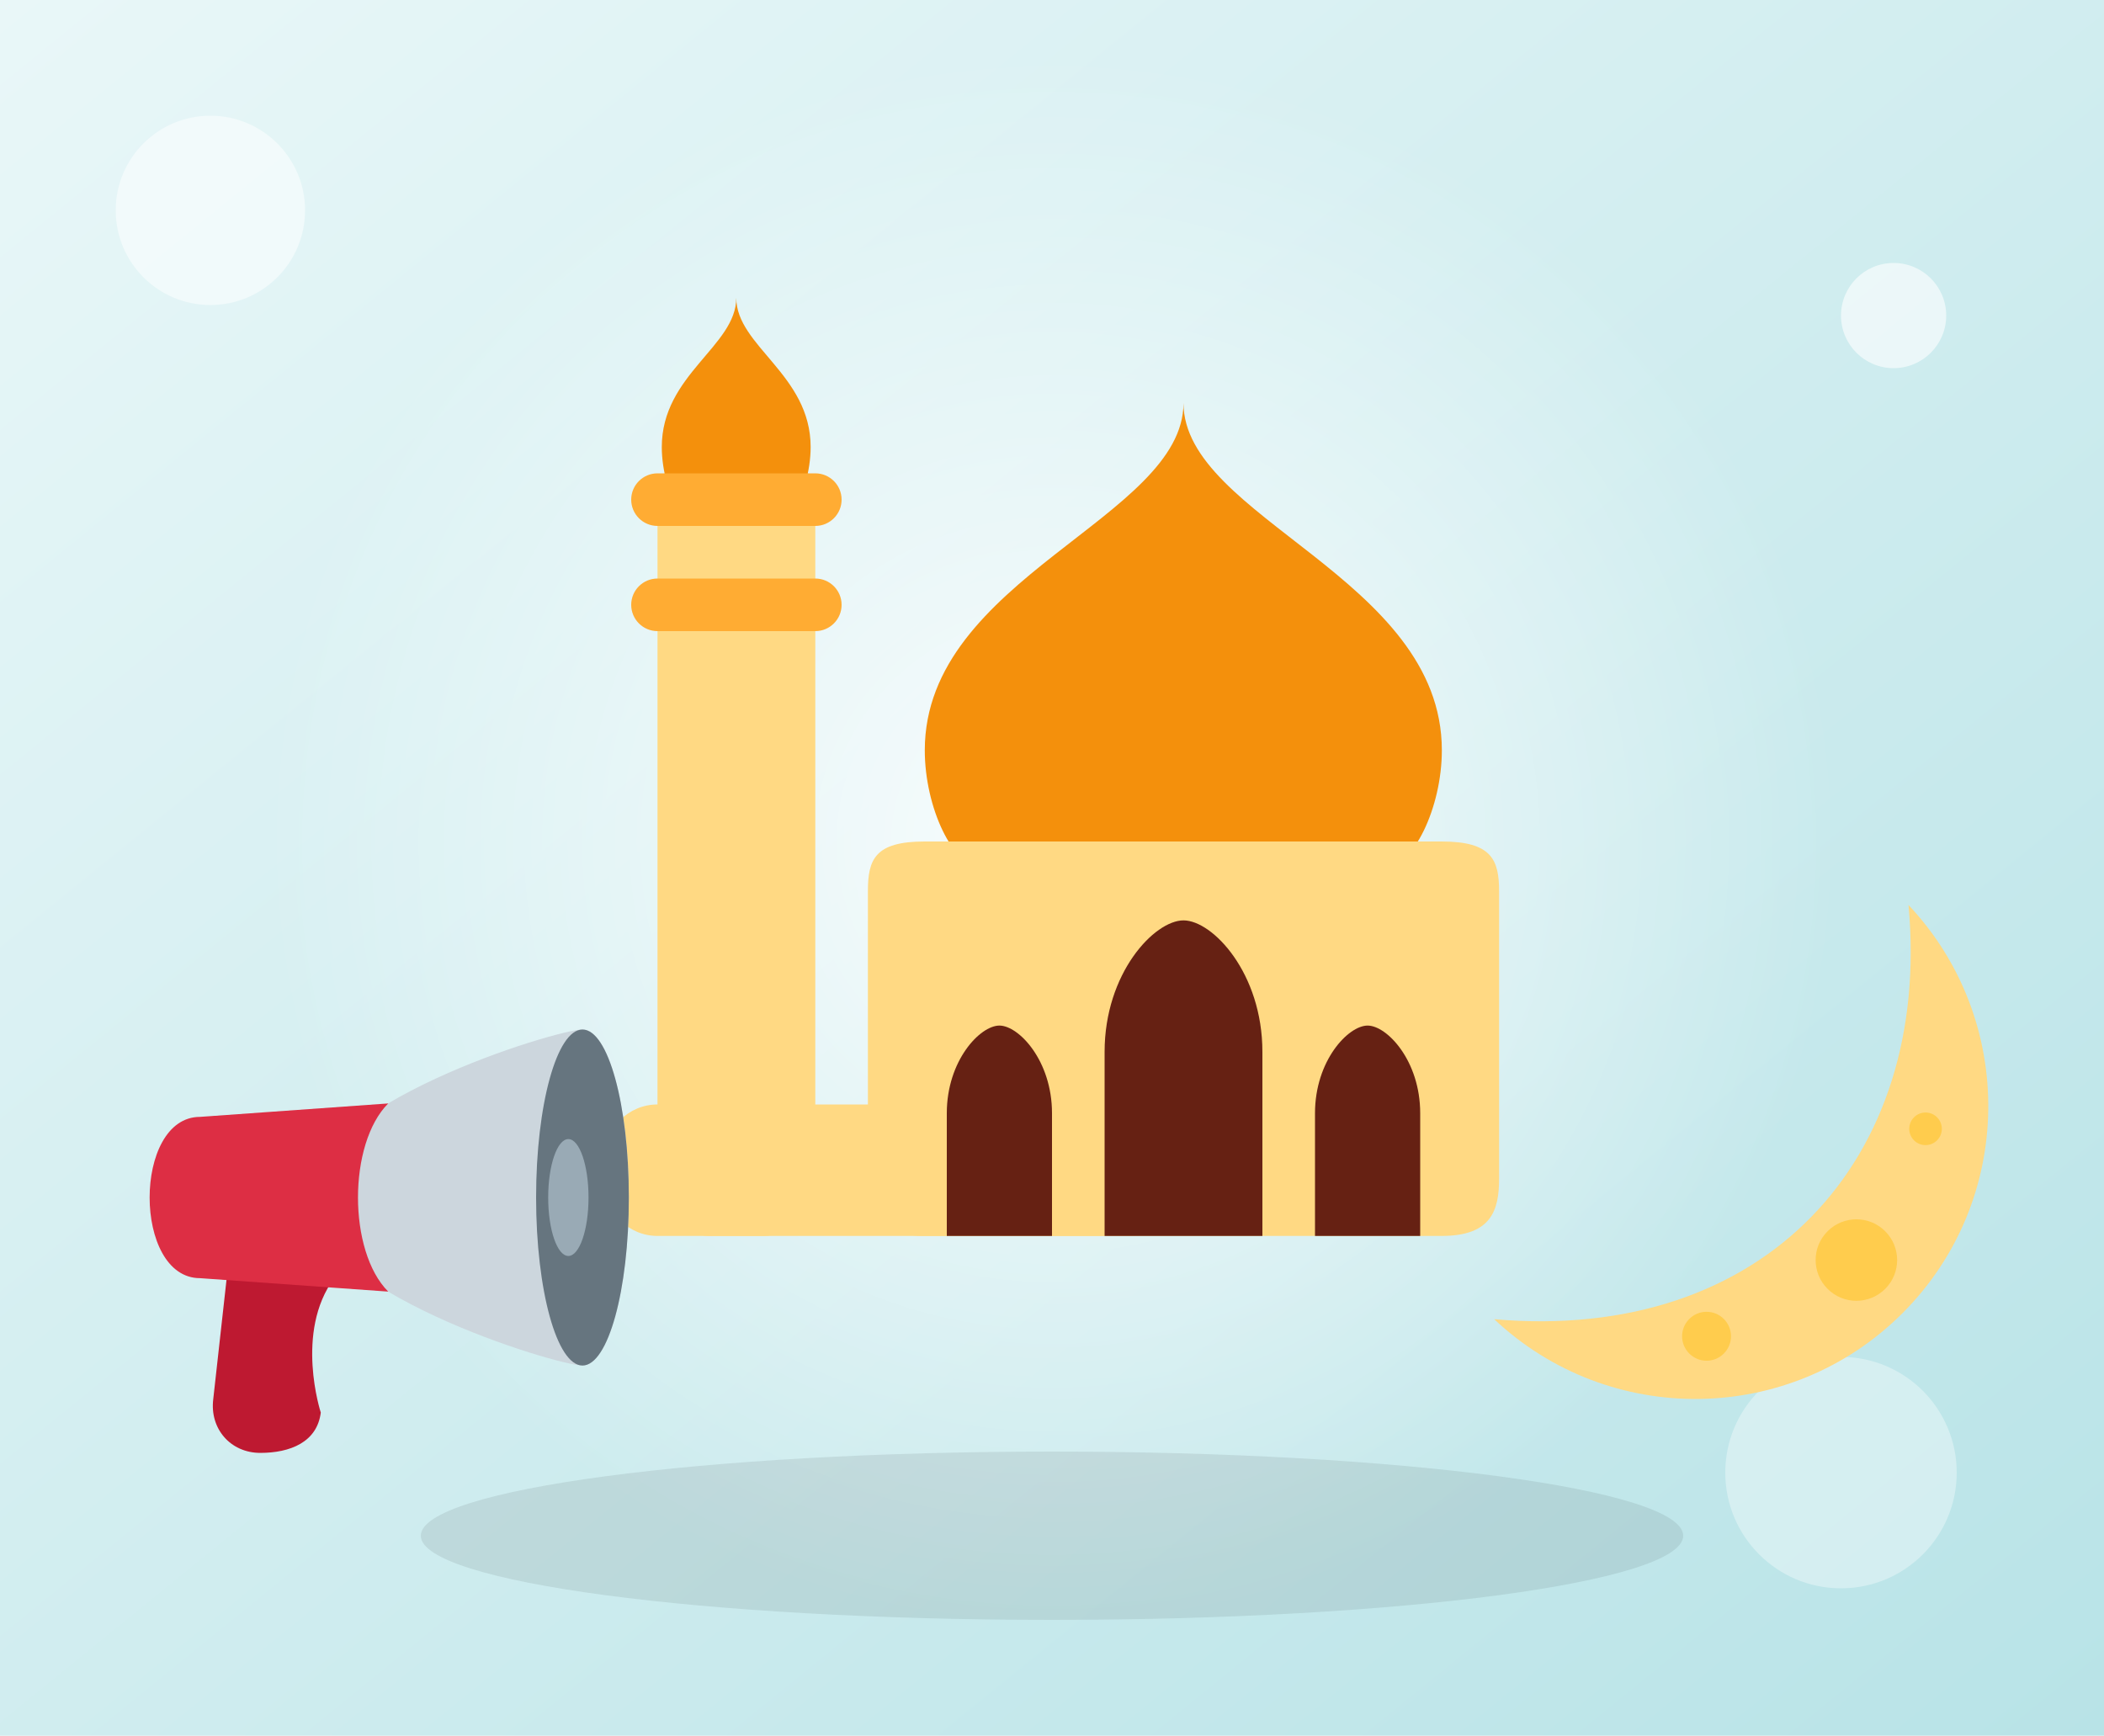
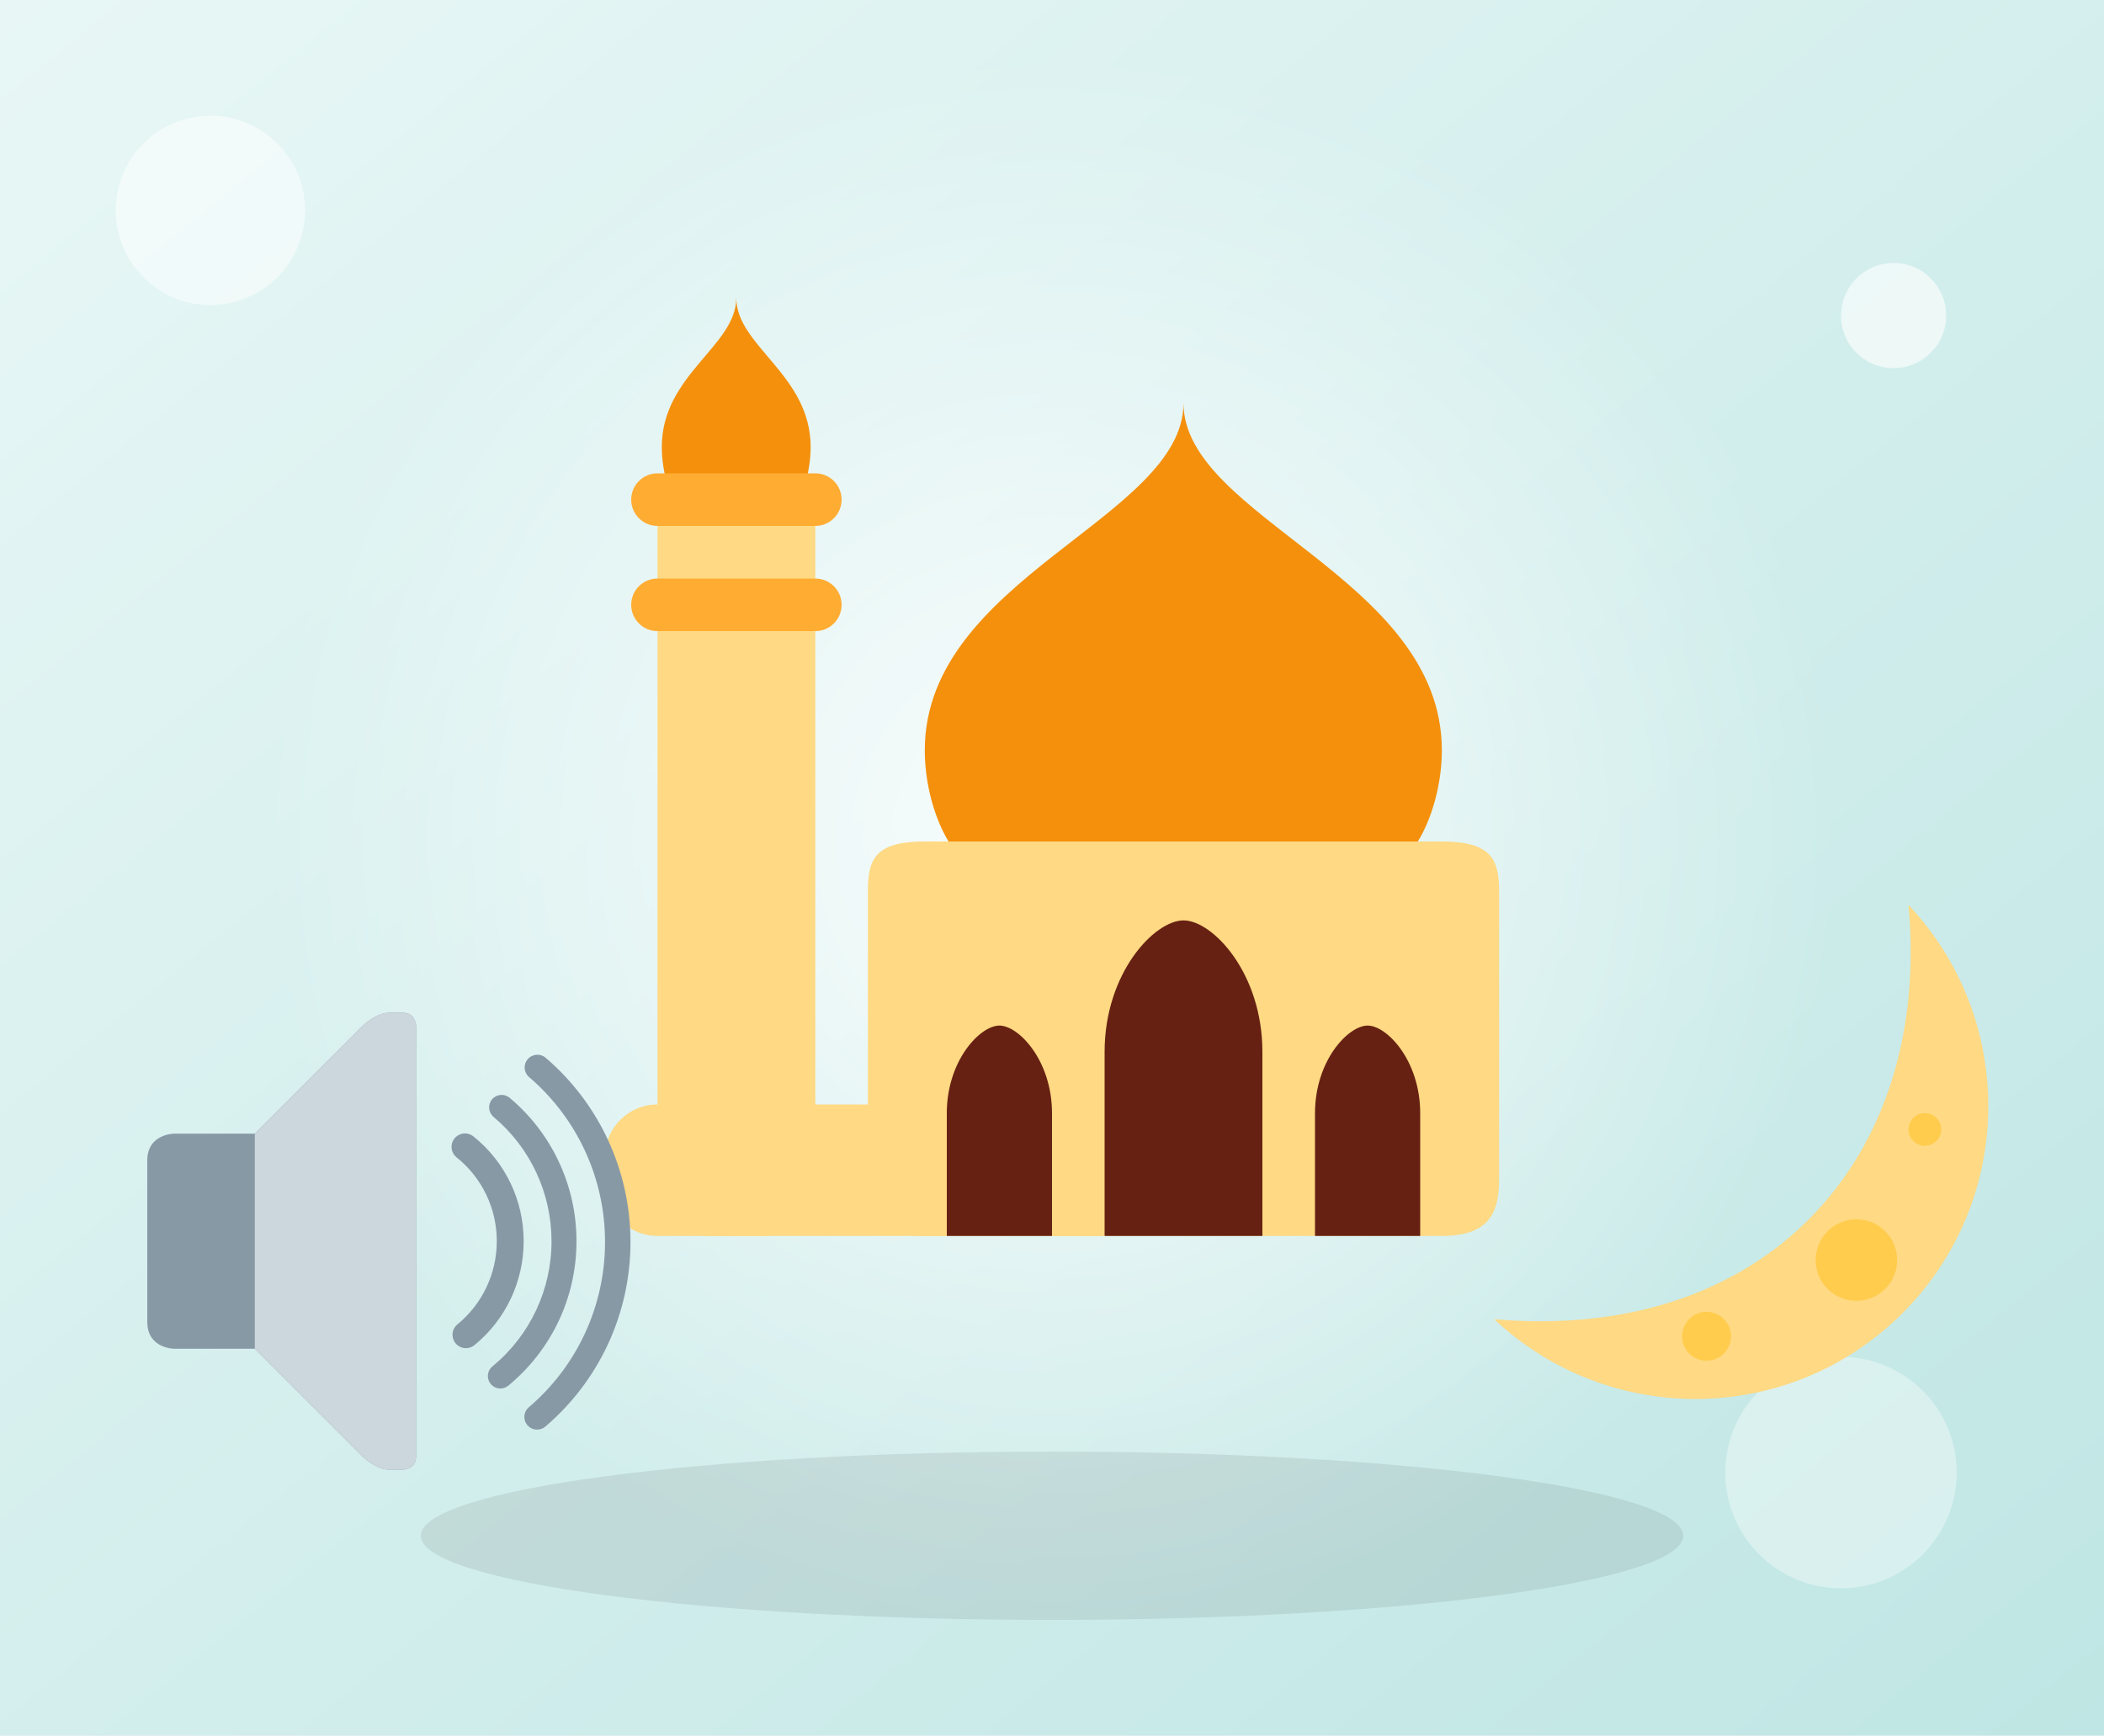
<svg xmlns="http://www.w3.org/2000/svg" viewBox="0 0 400 330">
  <defs>
    <linearGradient id="g" x1="0" y1="0" x2="1" y2="1">
-       <stop offset="0" stop-color="#E9F7F8" />
-       <stop offset="1" stop-color="#B8E3E7" />
+       <stop offset="0" stop-color="#E8F7F6" />
+       <stop offset="1" stop-color="#BFE6E4" />
    </linearGradient>
    <radialGradient id="r">
      <stop offset="0" stop-color="#fff" stop-opacity=".85" />
      <stop offset="1" stop-color="#fff" stop-opacity="0" />
    </radialGradient>
  </defs>
  <rect width="400" height="330" fill="url(#g)" />
  <circle cx="200" cy="160" r="150" fill="url(#r)" />
  <ellipse cx="200" cy="292" rx="120" ry="16" fill="#000" opacity=".08" />
  <circle cx="40" cy="40" r="18" fill="#fff" opacity=".5" />
  <circle cx="360" cy="60" r="10" fill="#fff" opacity=".6" />
  <circle cx="350" cy="280" r="22" fill="#fff" opacity=".35" />
  <svg x="110" y="55" width="180" height="180" viewBox="0 0 36 36">
    <path fill="#F4900C" d="M23 4.326c0 4.368-9.837 6.652-9.837 13.206 0 2.184 1.085 4.468 2.177 4.468h15.291c1.093 0 2.192-2.284 2.192-4.468C32.823 10.977 23 8.694 23 4.326z" />
    <path fill="#FFD983" d="M35 33.815C35 35.022 34.711 36 32.815 36h-19.66C11.26 36 11 35.022 11 33.815V22.894c0-1.206.26-1.894 2.156-1.894h19.66c1.895 0 2.184.688 2.184 1.894v10.921z" />
-     <path fill="#FFD983" d="M23 34c0 1.104-.896 2-2 2H3c-1.104 0-2-.896-2-2v-1c0-1.104.896-2 2-2h18c1.104 0 2 .896 2 2v1z" />
+     <path fill="#FFD983" d="M23 34a2 2 0 0 1-2 2H3a2 2 0 0 1-2-2v-1a2 2 0 0 1 2-2h18a2 2 0 0 1 2 2v1z" />
    <path fill="#662113" d="M26 29c0-3-1.896-5-3-5s-3 2-3 5v7h6v-7zm-8 2.333c0-2-1.264-3.333-2-3.333s-2 1.333-2 3.333V36h4v-4.667zm14 0c0-2-1.264-3.333-2-3.333s-2 1.333-2 3.333V36h4v-4.667z" />
-     <path fill="#FFD983" d="M9 34c0 1.104-.896 2-2 2H5c-1.104 0-2-.896-2-2V8c0-1.104.896-2 2-2h2c1.104 0 2 .896 2 2v26z" />
+     <path fill="#FFD983" d="M9 34a2 2 0 0 1-2 2H5a2 2 0 0 1-2-2V8a2 2 0 0 1 2-2h2a2 2 0 0 1 2 2v26z" />
    <path fill="#F4900C" d="M5.995.326c0 1.837-2.832 2.918-2.832 5.675 0 .919.312 2 .627 2h4.402c.314 0 .631-1.081.631-2 0-2.757-2.828-3.838-2.828-5.675z" />
-     <path fill="#FFAC33" d="M10 12c0 .552-.448 1-1 1H3c-.552 0-1-.448-1-1s.448-1 1-1h6c.552 0 1 .448 1 1zm0-4c0 .552-.448 1-1 1H3c-.552 0-1-.448-1-1s.448-1 1-1h6c.552 0 1 .448 1 1z" />
+     <path fill="#FFAC33" d="M10 12a1 1 0 0 1-1 1H3a1 1 0 0 1 0-2h6a1 1 0 0 1 1 1zm0-4a1 1 0 0 1-1 1H3a1 1 0 0 1 0-2h6a1 1 0 0 1 1 1z" />
  </svg>
  <svg x="28" y="190" width="92" height="92" viewBox="0 0 36 36">
-     <path fill="#BE1931" d="M12.908 30.75c-.276 2.209-2.291 3-4.5 3s-3.776-1.791-3.5-4l1-9c.276-2.209 2.291-4 4.5-4s6.468 0 3.5 4-1 10-1 10z" />
-     <path fill="#CCD6DD" d="M35.825 14.75c0 6.902-1.544 12.5-3.45 12.5-1.905 0-20.45-5.598-20.45-12.5 0-6.903 18.545-12.5 20.45-12.5 1.906 0 3.45 5.597 3.45 12.5z" />
-     <ellipse fill="#66757F" cx="32.375" cy="14.75" rx="3.45" ry="12.5" />
-     <path fill="#DD2E44" d="M17.925 21.75l-14-1c-5 0-5-12 0-12l14-1c-3 3-3 11 0 14z" />
-     <ellipse fill="#99AAB5" cx="31.325" cy="14.75" rx="1.5" ry="4.348" />
+     <path fill="#8899A6" d="M2 10s-2 0-2 2v12c0 2 2 2 2 2h6l8 8s1 1 2 1h1s1 0 1-1V2s0-1-1-1h-1c-1 0-2 1-2 1l-8 8H2z" />
+     <path fill="#CCD6DD" d="m8 26 8 8s1 1 2 1h1s1 0 1-1V2s0-1-1-1h-1c-1 0-2 1-2 1l-8 8v16z" />
+     <path fill="#8899A6" d="M29 32.019a.945.945 0 0 1-.615-1.666c3.603-3.071 5.668-7.551 5.668-12.29s-2.066-9.219-5.669-12.29a.947.947 0 0 1 1.229-1.44 18.017 18.017 0 0 1 6.333 13.73 18.016 18.016 0 0 1-6.332 13.729.944.944 0 0 1-.614.227z" />
+     <path fill="#8899A6" d="M26.27 28.959a.927.927 0 0 1-.592-1.645 12.04 12.04 0 0 0 4.394-9.315 12.05 12.05 0 0 0-4.311-9.245.929.929 0 0 1 1.196-1.422 13.905 13.905 0 0 1 4.973 10.667c0 4.172-1.848 8.089-5.069 10.746a.918.918 0 0 1-.591.214z" />
+     <path fill="#8899A6" d="M23.709 25.959a.998.998 0 0 1-.636-1.772A7.98 7.98 0 0 0 26 18a7.968 7.968 0 0 0-2.988-6.236 1 1 0 1 1 1.254-1.558A9.96 9.96 0 0 1 28 18a9.972 9.972 0 0 1-3.657 7.731.99.99 0 0 1-.634.228z" />
  </svg>
  <svg x="282" y="170" width="96" height="96" viewBox="0 0 36 36">
    <path fill="#FFD983" d="M30.312.776C32 19 20 32 .776 30.312c8.199 7.717 21.091 7.588 29.107-.429C37.9 21.867 38.03 8.975 30.312.776z" />
-     <path d="M30.705 15.915c-.453.454-.453 1.189 0 1.644.454.453 1.189.453 1.643 0 .454-.455.455-1.19 0-1.644-.453-.454-1.189-.454-1.643 0zm-16.022 14.38c-.682.681-.682 1.783 0 2.465.68.682 1.784.682 2.464 0 .681-.682.681-1.784 0-2.465-.68-.682-1.784-.682-2.464 0zm13.968-2.147c-1.135 1.135-2.974 1.135-4.108 0-1.135-1.135-1.135-2.975 0-4.107 1.135-1.136 2.974-1.136 4.108 0 1.135 1.133 1.135 2.973 0 4.107z" fill="#FFCC4D" />
+     <path fill="#FFCC4D" d="M30.705 15.915a1.163 1.163 0 1 0 1.643 1.641 1.163 1.163 0 0 0-1.643-1.641zm-16.022 14.38a1.74 1.74 0 0 0 0 2.465 1.742 1.742 0 1 0 0-2.465zm13.968-2.147a2.904 2.904 0 0 1-4.108 0 2.902 2.902 0 0 1 0-4.107 2.902 2.902 0 0 1 4.108 0 2.902 2.902 0 0 1 0 4.107z" />
  </svg>
</svg>
